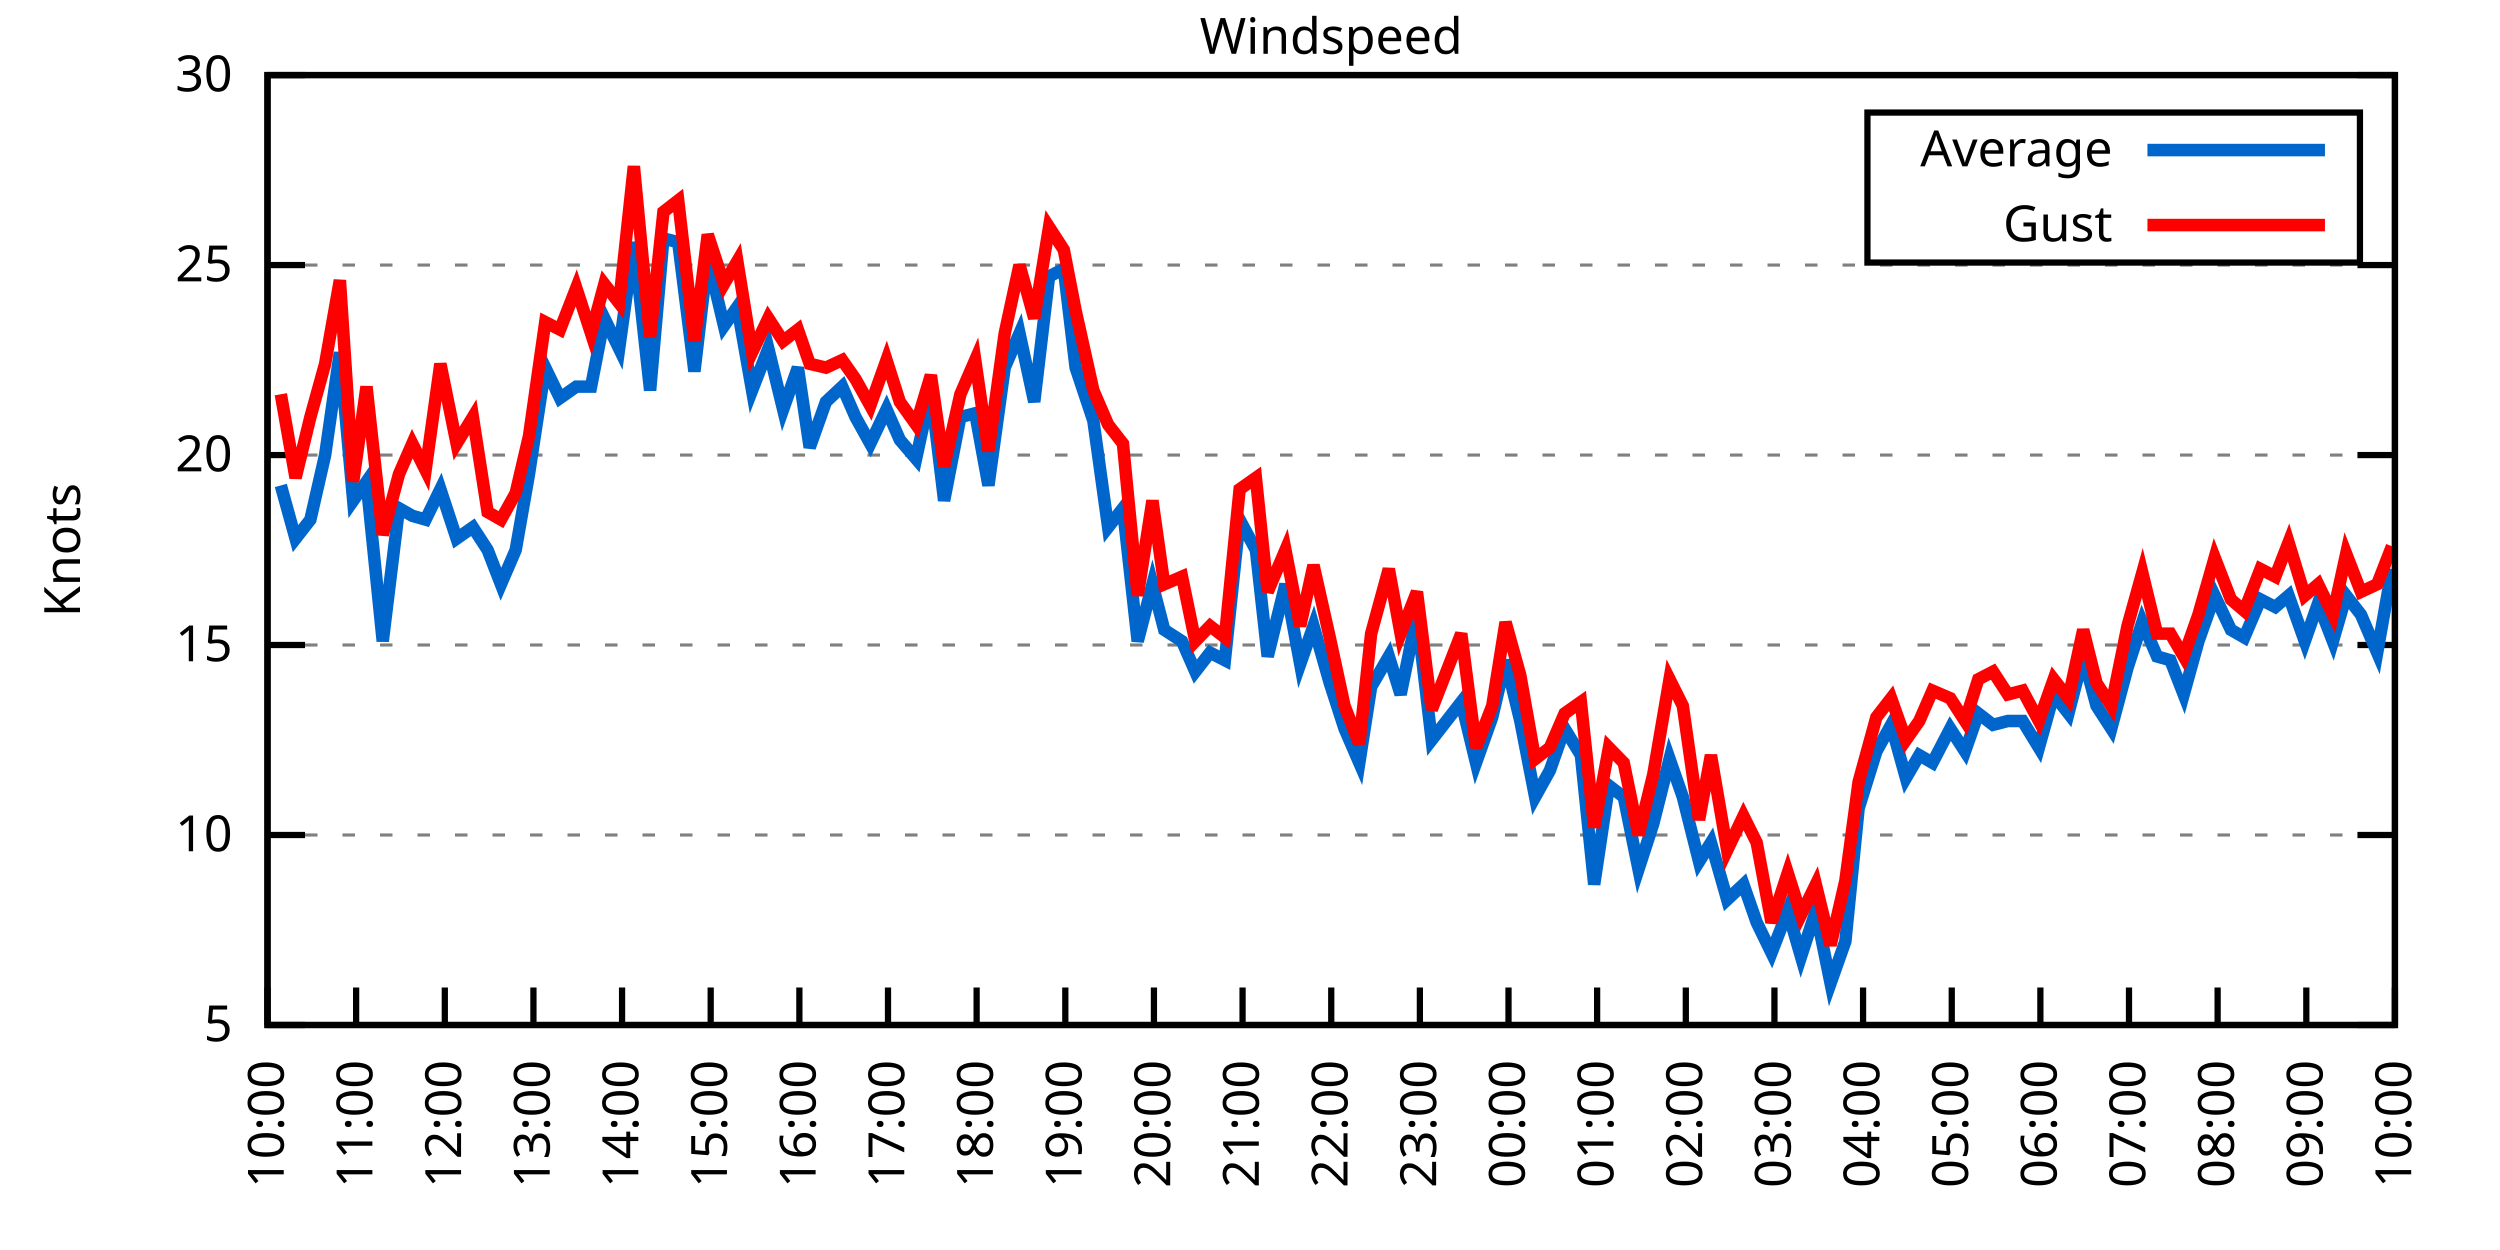
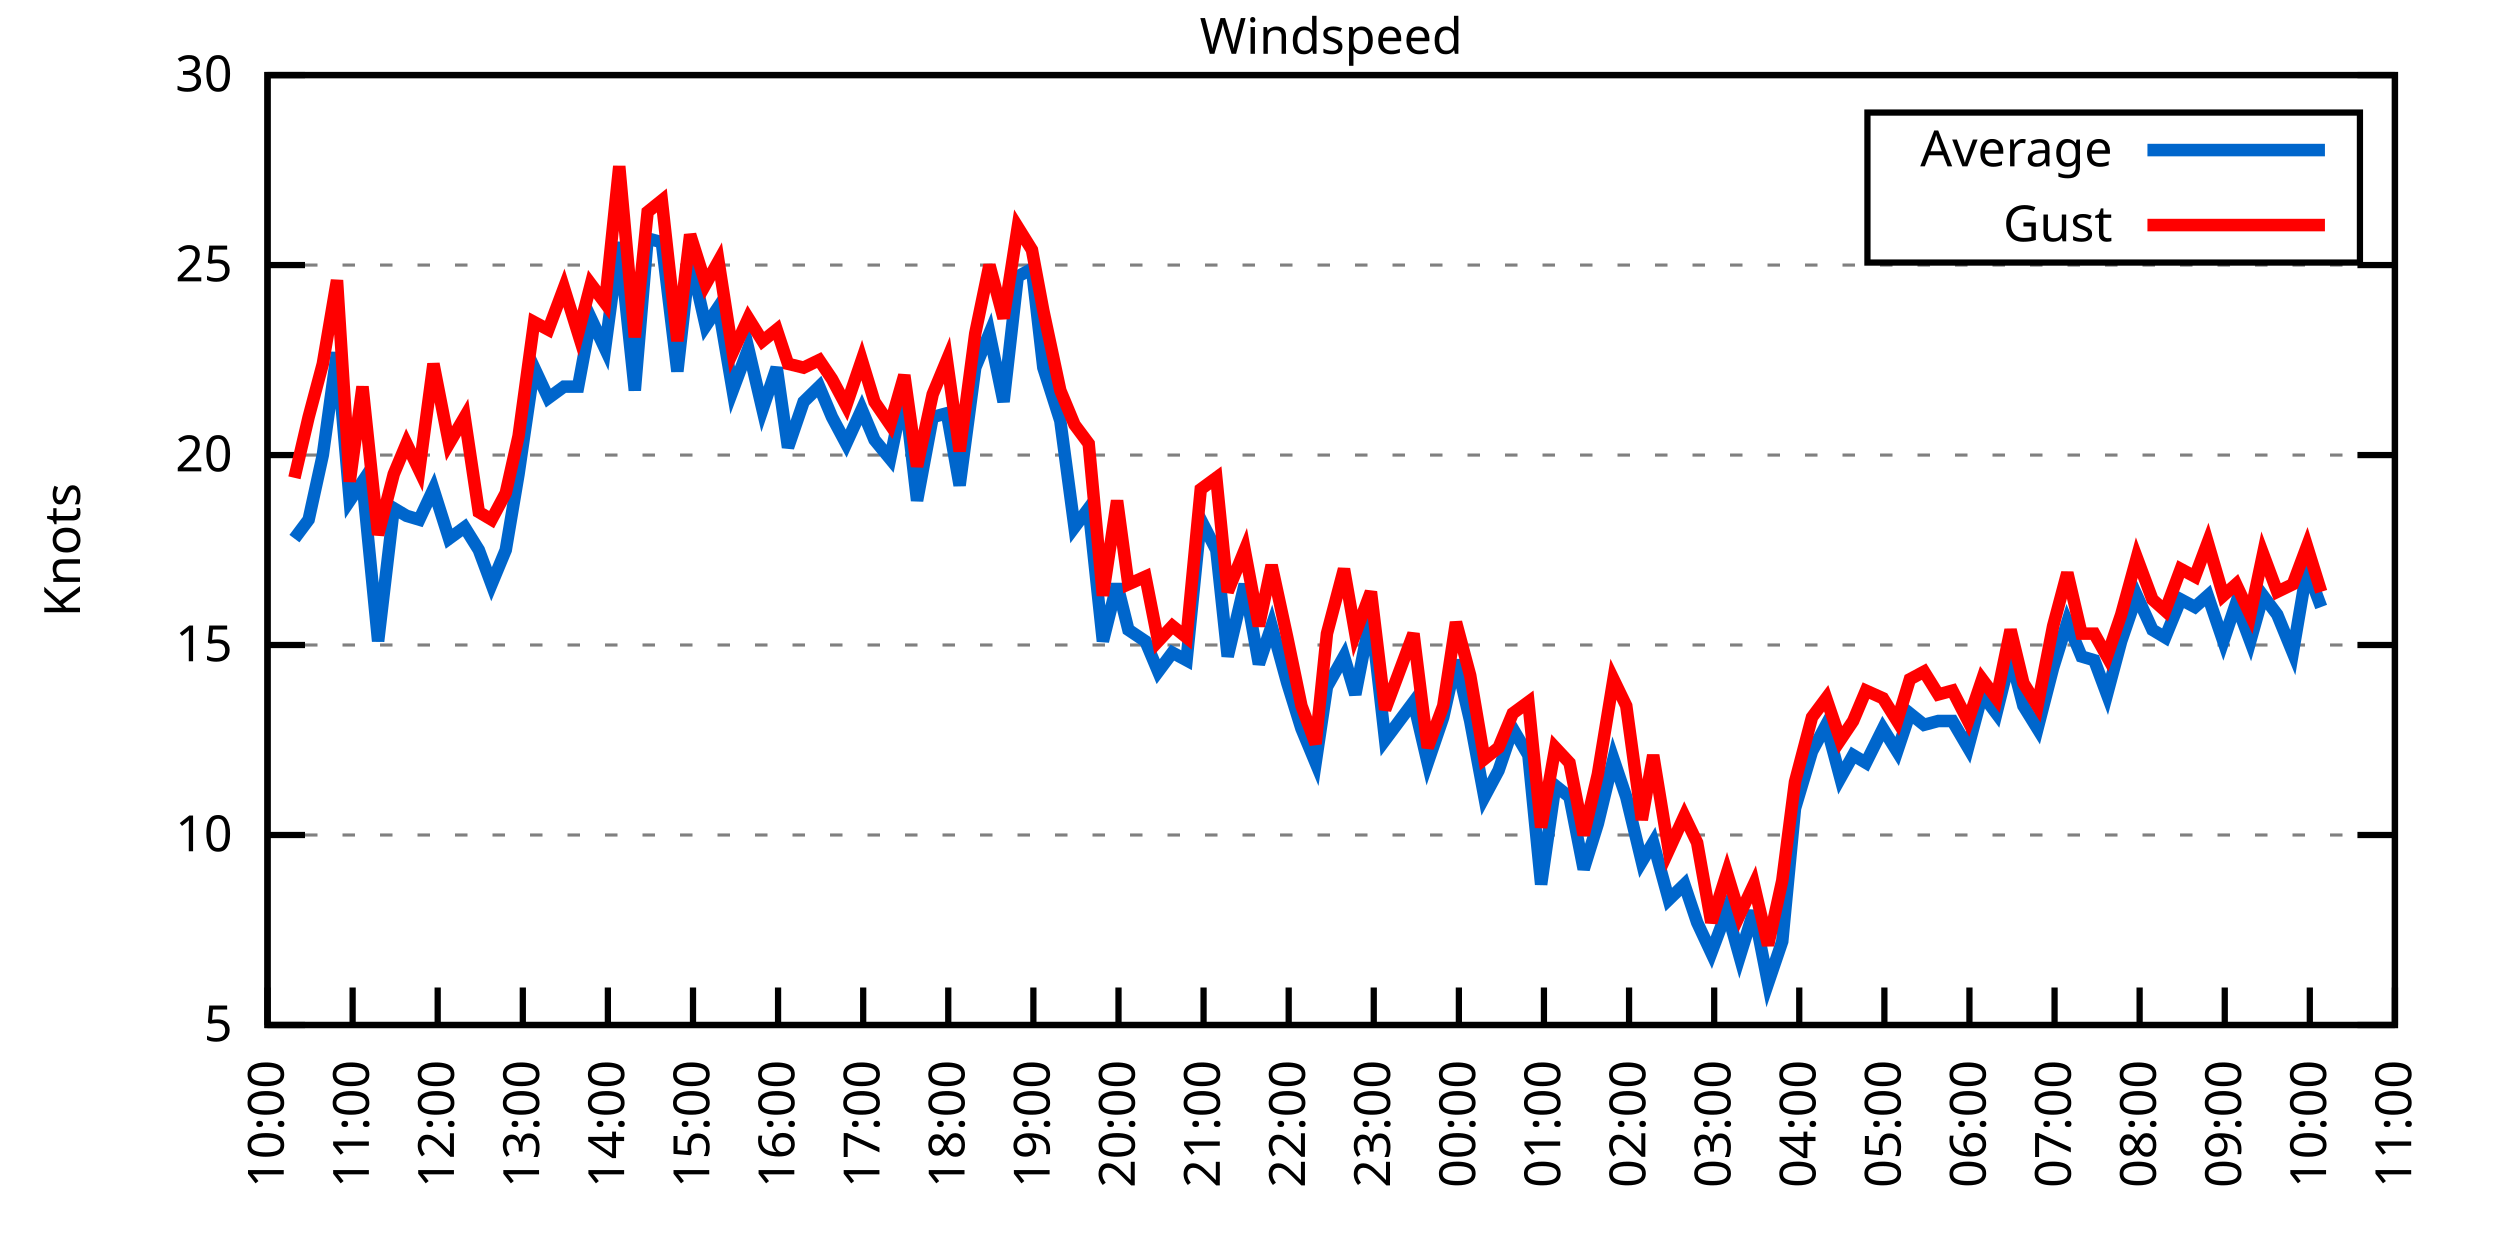
<svg xmlns="http://www.w3.org/2000/svg" xmlns:xlink="http://www.w3.org/1999/xlink" width="400" height="200" viewBox="0 0 400 200">
  <g id="gnuplot_canvas">
    <rect x="0" y="0" width="400" height="200" fill="none" />
    <defs>
      <circle id="gpDot" r="0.5" stroke-width="0.5" stroke="currentColor" />
      <path id="gpPt0" stroke-width="0.333" stroke="currentColor" d="M-1,0 h2 M0,-1 v2" />
      <path id="gpPt1" stroke-width="0.333" stroke="currentColor" d="M-1,-1 L1,1 M1,-1 L-1,1" />
      <path id="gpPt2" stroke-width="0.333" stroke="currentColor" d="M-1,0 L1,0 M0,-1 L0,1 M-1,-1 L1,1 M-1,1 L1,-1" />
      <rect id="gpPt3" stroke-width="0.333" stroke="currentColor" x="-1" y="-1" width="2" height="2" />
      <rect id="gpPt4" stroke-width="0.333" stroke="currentColor" fill="currentColor" x="-1" y="-1" width="2" height="2" />
      <circle id="gpPt5" stroke-width="0.333" stroke="currentColor" cx="0" cy="0" r="1" />
      <use xlink:href="#gpPt5" id="gpPt6" fill="currentColor" stroke="none" />
      <path id="gpPt7" stroke-width="0.333" stroke="currentColor" d="M0,-1.33 L-1.33,0.67 L1.33,0.67 z" />
      <use xlink:href="#gpPt7" id="gpPt8" fill="currentColor" stroke="none" />
      <use xlink:href="#gpPt7" id="gpPt9" stroke="currentColor" transform="rotate(180)" />
      <use xlink:href="#gpPt9" id="gpPt10" fill="currentColor" stroke="none" />
      <use xlink:href="#gpPt3" id="gpPt11" stroke="currentColor" transform="rotate(45)" />
      <use xlink:href="#gpPt11" id="gpPt12" fill="currentColor" stroke="none" />
      <path id="gpPt13" stroke-width="0.333" stroke="currentColor" d="M0,1.330 L1.265,0.411 L0.782,-1.067 L-0.782,-1.076 L-1.265,0.411 z" />
      <use xlink:href="#gpPt13" id="gpPt14" fill="currentColor" stroke="none" />
      <filter id="textbox" filterUnits="objectBoundingBox" x="0" y="0" height="1" width="1">
        <feFlood flood-color="white" flood-opacity="1" result="bgnd" />
        <feComposite in="SourceGraphic" in2="bgnd" operator="atop" />
      </filter>
      <filter id="greybox" filterUnits="objectBoundingBox" x="0" y="0" height="1" width="1">
        <feFlood flood-color="lightgrey" flood-opacity="1" result="grey" />
        <feComposite in="SourceGraphic" in2="grey" operator="atop" />
      </filter>
    </defs>
    <g fill="none" color="white" stroke="currentColor" stroke-width="1.00" stroke-linecap="butt" stroke-linejoin="miter">
</g>
    <g fill="none" color="black" stroke="currentColor" stroke-width="1.00" stroke-linecap="butt" stroke-linejoin="miter">
      <g stroke="none" shape-rendering="crispEdges">
        <polygon fill="rgb(255, 255, 255)" points="42.80,164.00 383.18,164.00 383.18,12.02 42.80,12.02 " />
      </g>
    </g>
    <g fill="none" color="black" stroke="currentColor" stroke-width="1.00" stroke-linecap="butt" stroke-linejoin="miter">
</g>
    <g fill="none" color="black" stroke="black" stroke-width="0.50" stroke-linecap="butt" stroke-linejoin="miter">
</g>
    <g fill="none" color="gray" stroke="currentColor" stroke-width="0.50" stroke-linecap="butt" stroke-linejoin="miter">
      <path stroke="gray" stroke-dasharray="2,4" class="gridline" d="M42.80,164.00 L383.19,164.00  " />
    </g>
    <g fill="none" color="gray" stroke="gray" stroke-width="1.00" stroke-linecap="butt" stroke-linejoin="miter">
</g>
    <g fill="none" color="black" stroke="currentColor" stroke-width="1.00" stroke-linecap="butt" stroke-linejoin="miter">
      <path stroke="black" d="M42.80,164.00 L48.80,164.00 M383.19,164.00 L377.19,164.00  " />
      <g transform="translate(37.20,166.60)" stroke="none" fill="black" font-family="Sans" font-size="8.00" text-anchor="end">
        <text>
          <tspan font-family="Sans"> 5</tspan>
        </text>
      </g>
    </g>
    <g fill="none" color="black" stroke="currentColor" stroke-width="1.00" stroke-linecap="butt" stroke-linejoin="miter">
</g>
    <g fill="none" color="black" stroke="black" stroke-width="0.50" stroke-linecap="butt" stroke-linejoin="miter">
</g>
    <g fill="none" color="gray" stroke="currentColor" stroke-width="0.50" stroke-linecap="butt" stroke-linejoin="miter">
      <path stroke="gray" stroke-dasharray="2,4" class="gridline" d="M42.80,133.60 L383.19,133.60  " />
    </g>
    <g fill="none" color="gray" stroke="gray" stroke-width="1.00" stroke-linecap="butt" stroke-linejoin="miter">
</g>
    <g fill="none" color="black" stroke="currentColor" stroke-width="1.00" stroke-linecap="butt" stroke-linejoin="miter">
      <path stroke="black" d="M42.80,133.60 L48.80,133.60 M383.19,133.60 L377.19,133.60  " />
      <g transform="translate(37.20,136.20)" stroke="none" fill="black" font-family="Sans" font-size="8.00" text-anchor="end">
        <text>
          <tspan font-family="Sans"> 10</tspan>
        </text>
      </g>
    </g>
    <g fill="none" color="black" stroke="currentColor" stroke-width="1.00" stroke-linecap="butt" stroke-linejoin="miter">
</g>
    <g fill="none" color="black" stroke="black" stroke-width="0.50" stroke-linecap="butt" stroke-linejoin="miter">
</g>
    <g fill="none" color="gray" stroke="currentColor" stroke-width="0.50" stroke-linecap="butt" stroke-linejoin="miter">
      <path stroke="gray" stroke-dasharray="2,4" class="gridline" d="M42.80,103.20 L383.19,103.20  " />
    </g>
    <g fill="none" color="gray" stroke="gray" stroke-width="1.00" stroke-linecap="butt" stroke-linejoin="miter">
</g>
    <g fill="none" color="black" stroke="currentColor" stroke-width="1.00" stroke-linecap="butt" stroke-linejoin="miter">
      <path stroke="black" d="M42.80,103.20 L48.80,103.20 M383.19,103.20 L377.19,103.20  " />
      <g transform="translate(37.20,105.80)" stroke="none" fill="black" font-family="Sans" font-size="8.00" text-anchor="end">
        <text>
          <tspan font-family="Sans"> 15</tspan>
        </text>
      </g>
    </g>
    <g fill="none" color="black" stroke="currentColor" stroke-width="1.00" stroke-linecap="butt" stroke-linejoin="miter">
</g>
    <g fill="none" color="black" stroke="black" stroke-width="0.50" stroke-linecap="butt" stroke-linejoin="miter">
</g>
    <g fill="none" color="gray" stroke="currentColor" stroke-width="0.50" stroke-linecap="butt" stroke-linejoin="miter">
      <path stroke="gray" stroke-dasharray="2,4" class="gridline" d="M42.80,72.81 L383.19,72.81  " />
    </g>
    <g fill="none" color="gray" stroke="gray" stroke-width="1.00" stroke-linecap="butt" stroke-linejoin="miter">
</g>
    <g fill="none" color="black" stroke="currentColor" stroke-width="1.00" stroke-linecap="butt" stroke-linejoin="miter">
      <path stroke="black" d="M42.80,72.81 L48.80,72.81 M383.19,72.81 L377.19,72.81  " />
      <g transform="translate(37.20,75.41)" stroke="none" fill="black" font-family="Sans" font-size="8.00" text-anchor="end">
        <text>
          <tspan font-family="Sans"> 20</tspan>
        </text>
      </g>
    </g>
    <g fill="none" color="black" stroke="currentColor" stroke-width="1.00" stroke-linecap="butt" stroke-linejoin="miter">
</g>
    <g fill="none" color="black" stroke="black" stroke-width="0.50" stroke-linecap="butt" stroke-linejoin="miter">
</g>
    <g fill="none" color="gray" stroke="currentColor" stroke-width="0.50" stroke-linecap="butt" stroke-linejoin="miter">
      <path stroke="gray" stroke-dasharray="2,4" class="gridline" d="M42.80,42.41 L383.19,42.41  " />
    </g>
    <g fill="none" color="gray" stroke="gray" stroke-width="1.00" stroke-linecap="butt" stroke-linejoin="miter">
</g>
    <g fill="none" color="black" stroke="currentColor" stroke-width="1.00" stroke-linecap="butt" stroke-linejoin="miter">
      <path stroke="black" d="M42.80,42.41 L48.80,42.41 M383.19,42.41 L377.19,42.41  " />
      <g transform="translate(37.20,45.01)" stroke="none" fill="black" font-family="Sans" font-size="8.00" text-anchor="end">
        <text>
          <tspan font-family="Sans"> 25</tspan>
        </text>
      </g>
    </g>
    <g fill="none" color="black" stroke="currentColor" stroke-width="1.00" stroke-linecap="butt" stroke-linejoin="miter">
</g>
    <g fill="none" color="black" stroke="black" stroke-width="0.50" stroke-linecap="butt" stroke-linejoin="miter">
</g>
    <g fill="none" color="gray" stroke="currentColor" stroke-width="0.50" stroke-linecap="butt" stroke-linejoin="miter">
      <path stroke="gray" stroke-dasharray="2,4" class="gridline" d="M42.80,12.01 L383.19,12.01  " />
    </g>
    <g fill="none" color="gray" stroke="gray" stroke-width="1.00" stroke-linecap="butt" stroke-linejoin="miter">
</g>
    <g fill="none" color="black" stroke="currentColor" stroke-width="1.00" stroke-linecap="butt" stroke-linejoin="miter">
      <path stroke="black" d="M42.80,12.01 L48.80,12.01 M383.19,12.01 L377.19,12.01  " />
      <g transform="translate(37.20,14.61)" stroke="none" fill="black" font-family="Sans" font-size="8.00" text-anchor="end">
        <text>
          <tspan font-family="Sans"> 30</tspan>
        </text>
      </g>
    </g>
    <g fill="none" color="black" stroke="currentColor" stroke-width="1.00" stroke-linecap="butt" stroke-linejoin="miter">
      <path stroke="black" d="M42.80,164.00 L42.80,158.00  " />
      <g transform="translate(45.40,169.60) rotate(270.00)" stroke="none" fill="black" font-family="Sans" font-size="8.00" text-anchor="end">
        <text>
          <tspan font-family="Sans">10:00</tspan>
        </text>
      </g>
    </g>
    <g fill="none" color="black" stroke="currentColor" stroke-width="1.00" stroke-linecap="butt" stroke-linejoin="miter">
-       <path stroke="black" d="M56.98,164.00 L56.98,158.00  " />
-       <g transform="translate(59.58,169.60) rotate(270.00)" stroke="none" fill="black" font-family="Sans" font-size="8.00" text-anchor="end">
+       <path stroke="black" d="M56.42,164.00 L56.42,158.00  " />
+       <g transform="translate(59.02,169.60) rotate(270.00)" stroke="none" fill="black" font-family="Sans" font-size="8.00" text-anchor="end">
        <text>
          <tspan font-family="Sans">11:00</tspan>
        </text>
      </g>
    </g>
    <g fill="none" color="black" stroke="currentColor" stroke-width="1.00" stroke-linecap="butt" stroke-linejoin="miter">
-       <path stroke="black" d="M71.17,164.00 L71.17,158.00  " />
-       <g transform="translate(73.77,169.60) rotate(270.00)" stroke="none" fill="black" font-family="Sans" font-size="8.00" text-anchor="end">
+       <path stroke="black" d="M70.03,164.00 L70.03,158.00  " />
+       <g transform="translate(72.63,169.60) rotate(270.00)" stroke="none" fill="black" font-family="Sans" font-size="8.00" text-anchor="end">
        <text>
          <tspan font-family="Sans">12:00</tspan>
        </text>
      </g>
    </g>
    <g fill="none" color="black" stroke="currentColor" stroke-width="1.00" stroke-linecap="butt" stroke-linejoin="miter">
-       <path stroke="black" d="M85.35,164.00 L85.35,158.00  " />
-       <g transform="translate(87.95,169.60) rotate(270.00)" stroke="none" fill="black" font-family="Sans" font-size="8.00" text-anchor="end">
+       <path stroke="black" d="M83.65,164.00 L83.65,158.00  " />
+       <g transform="translate(86.25,169.60) rotate(270.00)" stroke="none" fill="black" font-family="Sans" font-size="8.00" text-anchor="end">
        <text>
          <tspan font-family="Sans">13:00</tspan>
        </text>
      </g>
    </g>
    <g fill="none" color="black" stroke="currentColor" stroke-width="1.00" stroke-linecap="butt" stroke-linejoin="miter">
-       <path stroke="black" d="M99.53,164.00 L99.53,158.00  " />
-       <g transform="translate(102.13,169.60) rotate(270.00)" stroke="none" fill="black" font-family="Sans" font-size="8.00" text-anchor="end">
+       <path stroke="black" d="M97.26,164.00 L97.26,158.00  " />
+       <g transform="translate(99.86,169.60) rotate(270.00)" stroke="none" fill="black" font-family="Sans" font-size="8.00" text-anchor="end">
        <text>
          <tspan font-family="Sans">14:00</tspan>
        </text>
      </g>
    </g>
    <g fill="none" color="black" stroke="currentColor" stroke-width="1.00" stroke-linecap="butt" stroke-linejoin="miter">
-       <path stroke="black" d="M113.71,164.00 L113.71,158.00  " />
-       <g transform="translate(116.31,169.60) rotate(270.00)" stroke="none" fill="black" font-family="Sans" font-size="8.00" text-anchor="end">
+       <path stroke="black" d="M110.88,164.00 L110.88,158.00  " />
+       <g transform="translate(113.48,169.60) rotate(270.00)" stroke="none" fill="black" font-family="Sans" font-size="8.00" text-anchor="end">
        <text>
          <tspan font-family="Sans">15:00</tspan>
        </text>
      </g>
    </g>
    <g fill="none" color="black" stroke="currentColor" stroke-width="1.00" stroke-linecap="butt" stroke-linejoin="miter">
-       <path stroke="black" d="M127.90,164.00 L127.90,158.00  " />
-       <g transform="translate(130.50,169.60) rotate(270.00)" stroke="none" fill="black" font-family="Sans" font-size="8.00" text-anchor="end">
+       <path stroke="black" d="M124.49,164.00 L124.49,158.00  " />
+       <g transform="translate(127.09,169.60) rotate(270.00)" stroke="none" fill="black" font-family="Sans" font-size="8.00" text-anchor="end">
        <text>
          <tspan font-family="Sans">16:00</tspan>
        </text>
      </g>
    </g>
    <g fill="none" color="black" stroke="currentColor" stroke-width="1.00" stroke-linecap="butt" stroke-linejoin="miter">
-       <path stroke="black" d="M142.08,164.00 L142.08,158.00  " />
-       <g transform="translate(144.68,169.60) rotate(270.00)" stroke="none" fill="black" font-family="Sans" font-size="8.00" text-anchor="end">
+       <path stroke="black" d="M138.11,164.00 L138.11,158.00  " />
+       <g transform="translate(140.71,169.60) rotate(270.00)" stroke="none" fill="black" font-family="Sans" font-size="8.00" text-anchor="end">
        <text>
          <tspan font-family="Sans">17:00</tspan>
        </text>
      </g>
    </g>
    <g fill="none" color="black" stroke="currentColor" stroke-width="1.00" stroke-linecap="butt" stroke-linejoin="miter">
-       <path stroke="black" d="M156.26,164.00 L156.26,158.00  " />
-       <g transform="translate(158.86,169.60) rotate(270.00)" stroke="none" fill="black" font-family="Sans" font-size="8.00" text-anchor="end">
+       <path stroke="black" d="M151.72,164.00 L151.72,158.00  " />
+       <g transform="translate(154.32,169.60) rotate(270.00)" stroke="none" fill="black" font-family="Sans" font-size="8.00" text-anchor="end">
        <text>
          <tspan font-family="Sans">18:00</tspan>
        </text>
      </g>
    </g>
    <g fill="none" color="black" stroke="currentColor" stroke-width="1.00" stroke-linecap="butt" stroke-linejoin="miter">
-       <path stroke="black" d="M170.45,164.00 L170.45,158.00  " />
-       <g transform="translate(173.05,169.60) rotate(270.00)" stroke="none" fill="black" font-family="Sans" font-size="8.00" text-anchor="end">
+       <path stroke="black" d="M165.34,164.00 L165.34,158.00  " />
+       <g transform="translate(167.94,169.60) rotate(270.00)" stroke="none" fill="black" font-family="Sans" font-size="8.00" text-anchor="end">
        <text>
          <tspan font-family="Sans">19:00</tspan>
        </text>
      </g>
    </g>
    <g fill="none" color="black" stroke="currentColor" stroke-width="1.00" stroke-linecap="butt" stroke-linejoin="miter">
-       <path stroke="black" d="M184.63,164.00 L184.63,158.00  " />
-       <g transform="translate(187.23,169.60) rotate(270.00)" stroke="none" fill="black" font-family="Sans" font-size="8.00" text-anchor="end">
+       <path stroke="black" d="M178.96,164.00 L178.96,158.00  " />
+       <g transform="translate(181.56,169.60) rotate(270.00)" stroke="none" fill="black" font-family="Sans" font-size="8.00" text-anchor="end">
        <text>
          <tspan font-family="Sans">20:00</tspan>
        </text>
      </g>
    </g>
    <g fill="none" color="black" stroke="currentColor" stroke-width="1.00" stroke-linecap="butt" stroke-linejoin="miter">
-       <path stroke="black" d="M198.81,164.00 L198.81,158.00  " />
-       <g transform="translate(201.41,169.60) rotate(270.00)" stroke="none" fill="black" font-family="Sans" font-size="8.00" text-anchor="end">
+       <path stroke="black" d="M192.57,164.00 L192.57,158.00  " />
+       <g transform="translate(195.17,169.60) rotate(270.00)" stroke="none" fill="black" font-family="Sans" font-size="8.00" text-anchor="end">
        <text>
          <tspan font-family="Sans">21:00</tspan>
        </text>
      </g>
    </g>
    <g fill="none" color="black" stroke="currentColor" stroke-width="1.00" stroke-linecap="butt" stroke-linejoin="miter">
-       <path stroke="black" d="M213.00,164.00 L213.00,158.00  " />
-       <g transform="translate(215.60,169.60) rotate(270.00)" stroke="none" fill="black" font-family="Sans" font-size="8.00" text-anchor="end">
+       <path stroke="black" d="M206.19,164.00 L206.19,158.00  " />
+       <g transform="translate(208.79,169.60) rotate(270.00)" stroke="none" fill="black" font-family="Sans" font-size="8.00" text-anchor="end">
        <text>
          <tspan font-family="Sans">22:00</tspan>
        </text>
      </g>
    </g>
    <g fill="none" color="black" stroke="currentColor" stroke-width="1.00" stroke-linecap="butt" stroke-linejoin="miter">
-       <path stroke="black" d="M227.18,164.00 L227.18,158.00  " />
-       <g transform="translate(229.78,169.60) rotate(270.00)" stroke="none" fill="black" font-family="Sans" font-size="8.00" text-anchor="end">
+       <path stroke="black" d="M219.80,164.00 L219.80,158.00  " />
+       <g transform="translate(222.40,169.60) rotate(270.00)" stroke="none" fill="black" font-family="Sans" font-size="8.00" text-anchor="end">
        <text>
          <tspan font-family="Sans">23:00</tspan>
        </text>
      </g>
    </g>
    <g fill="none" color="black" stroke="currentColor" stroke-width="1.00" stroke-linecap="butt" stroke-linejoin="miter">
-       <path stroke="black" d="M241.36,164.00 L241.36,158.00  " />
-       <g transform="translate(243.96,169.60) rotate(270.00)" stroke="none" fill="black" font-family="Sans" font-size="8.00" text-anchor="end">
+       <path stroke="black" d="M233.42,164.00 L233.42,158.00  " />
+       <g transform="translate(236.02,169.60) rotate(270.00)" stroke="none" fill="black" font-family="Sans" font-size="8.00" text-anchor="end">
        <text>
          <tspan font-family="Sans">00:00</tspan>
        </text>
      </g>
    </g>
    <g fill="none" color="black" stroke="currentColor" stroke-width="1.00" stroke-linecap="butt" stroke-linejoin="miter">
-       <path stroke="black" d="M255.54,164.00 L255.54,158.00  " />
-       <g transform="translate(258.14,169.60) rotate(270.00)" stroke="none" fill="black" font-family="Sans" font-size="8.00" text-anchor="end">
+       <path stroke="black" d="M247.03,164.00 L247.03,158.00  " />
+       <g transform="translate(249.63,169.60) rotate(270.00)" stroke="none" fill="black" font-family="Sans" font-size="8.00" text-anchor="end">
        <text>
          <tspan font-family="Sans">01:00</tspan>
        </text>
      </g>
    </g>
    <g fill="none" color="black" stroke="currentColor" stroke-width="1.00" stroke-linecap="butt" stroke-linejoin="miter">
-       <path stroke="black" d="M269.73,164.00 L269.73,158.00  " />
-       <g transform="translate(272.33,169.60) rotate(270.00)" stroke="none" fill="black" font-family="Sans" font-size="8.00" text-anchor="end">
+       <path stroke="black" d="M260.65,164.00 L260.65,158.00  " />
+       <g transform="translate(263.25,169.60) rotate(270.00)" stroke="none" fill="black" font-family="Sans" font-size="8.00" text-anchor="end">
        <text>
          <tspan font-family="Sans">02:00</tspan>
        </text>
      </g>
    </g>
    <g fill="none" color="black" stroke="currentColor" stroke-width="1.00" stroke-linecap="butt" stroke-linejoin="miter">
-       <path stroke="black" d="M283.91,164.00 L283.91,158.00  " />
-       <g transform="translate(286.51,169.60) rotate(270.00)" stroke="none" fill="black" font-family="Sans" font-size="8.00" text-anchor="end">
+       <path stroke="black" d="M274.27,164.00 L274.27,158.00  " />
+       <g transform="translate(276.87,169.60) rotate(270.00)" stroke="none" fill="black" font-family="Sans" font-size="8.00" text-anchor="end">
        <text>
          <tspan font-family="Sans">03:00</tspan>
        </text>
      </g>
    </g>
    <g fill="none" color="black" stroke="currentColor" stroke-width="1.00" stroke-linecap="butt" stroke-linejoin="miter">
-       <path stroke="black" d="M298.09,164.00 L298.09,158.00  " />
-       <g transform="translate(300.69,169.60) rotate(270.00)" stroke="none" fill="black" font-family="Sans" font-size="8.00" text-anchor="end">
+       <path stroke="black" d="M287.88,164.00 L287.88,158.00  " />
+       <g transform="translate(290.48,169.60) rotate(270.00)" stroke="none" fill="black" font-family="Sans" font-size="8.00" text-anchor="end">
        <text>
          <tspan font-family="Sans">04:00</tspan>
        </text>
      </g>
    </g>
    <g fill="none" color="black" stroke="currentColor" stroke-width="1.00" stroke-linecap="butt" stroke-linejoin="miter">
-       <path stroke="black" d="M312.28,164.00 L312.28,158.00  " />
-       <g transform="translate(314.88,169.60) rotate(270.00)" stroke="none" fill="black" font-family="Sans" font-size="8.00" text-anchor="end">
+       <path stroke="black" d="M301.50,164.00 L301.50,158.00  " />
+       <g transform="translate(304.10,169.60) rotate(270.00)" stroke="none" fill="black" font-family="Sans" font-size="8.00" text-anchor="end">
        <text>
          <tspan font-family="Sans">05:00</tspan>
        </text>
      </g>
    </g>
    <g fill="none" color="black" stroke="currentColor" stroke-width="1.00" stroke-linecap="butt" stroke-linejoin="miter">
-       <path stroke="black" d="M326.46,164.00 L326.46,158.00  " />
-       <g transform="translate(329.06,169.60) rotate(270.00)" stroke="none" fill="black" font-family="Sans" font-size="8.00" text-anchor="end">
+       <path stroke="black" d="M315.11,164.00 L315.11,158.00  " />
+       <g transform="translate(317.71,169.60) rotate(270.00)" stroke="none" fill="black" font-family="Sans" font-size="8.00" text-anchor="end">
        <text>
          <tspan font-family="Sans">06:00</tspan>
        </text>
      </g>
    </g>
    <g fill="none" color="black" stroke="currentColor" stroke-width="1.00" stroke-linecap="butt" stroke-linejoin="miter">
-       <path stroke="black" d="M340.64,164.00 L340.64,158.00  " />
-       <g transform="translate(343.24,169.60) rotate(270.00)" stroke="none" fill="black" font-family="Sans" font-size="8.00" text-anchor="end">
+       <path stroke="black" d="M328.73,164.00 L328.73,158.00  " />
+       <g transform="translate(331.33,169.60) rotate(270.00)" stroke="none" fill="black" font-family="Sans" font-size="8.00" text-anchor="end">
        <text>
          <tspan font-family="Sans">07:00</tspan>
        </text>
      </g>
    </g>
    <g fill="none" color="black" stroke="currentColor" stroke-width="1.00" stroke-linecap="butt" stroke-linejoin="miter">
-       <path stroke="black" d="M354.82,164.00 L354.82,158.00  " />
-       <g transform="translate(357.42,169.60) rotate(270.00)" stroke="none" fill="black" font-family="Sans" font-size="8.00" text-anchor="end">
+       <path stroke="black" d="M342.34,164.00 L342.34,158.00  " />
+       <g transform="translate(344.94,169.60) rotate(270.00)" stroke="none" fill="black" font-family="Sans" font-size="8.00" text-anchor="end">
        <text>
          <tspan font-family="Sans">08:00</tspan>
        </text>
      </g>
    </g>
    <g fill="none" color="black" stroke="currentColor" stroke-width="1.00" stroke-linecap="butt" stroke-linejoin="miter">
-       <path stroke="black" d="M369.01,164.00 L369.01,158.00  " />
-       <g transform="translate(371.61,169.60) rotate(270.00)" stroke="none" fill="black" font-family="Sans" font-size="8.00" text-anchor="end">
+       <path stroke="black" d="M355.96,164.00 L355.96,158.00  " />
+       <g transform="translate(358.56,169.60) rotate(270.00)" stroke="none" fill="black" font-family="Sans" font-size="8.00" text-anchor="end">
        <text>
          <tspan font-family="Sans">09:00</tspan>
+         </text>
+       </g>
+     </g>
+     <g fill="none" color="black" stroke="currentColor" stroke-width="1.00" stroke-linecap="butt" stroke-linejoin="miter">
+       <path stroke="black" d="M369.57,164.00 L369.57,158.00  " />
+       <g transform="translate(372.17,169.60) rotate(270.00)" stroke="none" fill="black" font-family="Sans" font-size="8.00" text-anchor="end">
+         <text>
+           <tspan font-family="Sans">10:00</tspan>
        </text>
      </g>
    </g>
    <g fill="none" color="black" stroke="currentColor" stroke-width="1.00" stroke-linecap="butt" stroke-linejoin="miter">
      <path stroke="black" d="M383.19,164.00 L383.19,158.00  " />
      <g transform="translate(385.79,169.60) rotate(270.00)" stroke="none" fill="black" font-family="Sans" font-size="8.00" text-anchor="end">
        <text>
-           <tspan font-family="Sans">10:00</tspan>
+           <tspan font-family="Sans">11:00</tspan>
        </text>
      </g>
    </g>
    <g fill="none" color="black" stroke="currentColor" stroke-width="1.00" stroke-linecap="butt" stroke-linejoin="miter">
</g>
    <g fill="none" color="black" stroke="currentColor" stroke-width="1.00" stroke-linecap="butt" stroke-linejoin="miter">
      <path stroke="black" d="M42.80,12.01 L42.80,164.00 L383.19,164.00 L383.19,12.01 L42.80,12.01 Z  " />
    </g>
    <g fill="none" color="black" stroke="currentColor" stroke-width="1.00" stroke-linecap="butt" stroke-linejoin="miter">
</g>
    <g fill="none" color="black" stroke="currentColor" stroke-width="1.00" stroke-linecap="butt" stroke-linejoin="miter">
      <path stroke="black" d="M298.79,42.01 L298.79,18.01 L377.59,18.01 L377.59,42.01 L298.79,42.01 Z  " />
    </g>
    <g id="Windspeed_plot_1">
      <g fill="none" color="white" stroke="black" stroke-width="2.00" stroke-linecap="butt" stroke-linejoin="miter">
</g>
      <g fill="none" color="black" stroke="currentColor" stroke-width="2.00" stroke-linecap="butt" stroke-linejoin="miter">
        <g transform="translate(337.99,26.61)" stroke="none" fill="black" font-family="Sans" font-size="8.00" text-anchor="end">
          <text>
            <tspan font-family="Sans">Average</tspan>
          </text>
        </g>
      </g>
      <g fill="none" color="black" stroke="currentColor" stroke-width="2.00" stroke-linecap="butt" stroke-linejoin="miter">
-         <path stroke="rgb(  0, 102, 204)" d="M343.59,24.01 L371.99,24.01 M44.93,77.67 L47.29,86.18 L49.66,83.14 L52.02,72.81 L54.38,56.39 L56.51,80.10   L58.64,77.06 L61.24,102.60 L63.84,81.32 L65.97,82.53 L68.09,83.14 L70.46,78.28 L73.06,86.18 L75.66,84.36   L78.02,88.00 L80.15,93.48 L82.51,88.00 L84.64,75.85 L87.24,58.82 L89.60,63.69 L92.20,61.86 L94.57,61.86   L96.70,50.92 L99.06,55.78 L101.42,38.76 L104.02,62.47 L106.15,38.15 L108.51,38.76 L111.11,59.43 L113.24,41.19   L115.84,52.14 L117.97,49.10 L120.33,62.47 L122.93,55.78 L125.30,65.51 L127.66,58.82 L129.55,71.59 L132.15,64.29   L134.75,61.86 L136.88,66.73 L139.24,70.98 L141.84,65.51 L143.97,70.37 L146.57,73.41 L148.94,62.47 L151.06,80.10   L153.66,66.73 L156.03,66.12 L158.15,77.67 L160.75,58.82 L163.12,53.35 L165.48,64.29 L167.85,44.23 L170.21,43.02   L172.10,58.82 L174.94,67.33 L177.30,84.36 L179.67,81.32 L182.03,102.60 L184.39,93.48 L186.28,100.77 L189.12,102.60   L191.25,107.46 L193.61,104.42 L195.98,105.64 L198.34,83.14 L200.94,88.00 L202.83,105.03 L205.67,93.48 L208.03,106.24   L210.16,100.16 L212.76,109.28 L215.12,116.58 L217.49,122.05 L219.38,109.89 L222.21,105.03 L224.10,111.11 L226.71,98.34   L229.07,118.40 L233.80,112.32 L236.16,122.05 L238.76,114.76 L240.89,105.64 L243.25,115.36 L245.62,127.52 L247.98,123.27   L250.34,116.58 L252.94,120.83 L255.07,141.51 L257.43,125.70 L259.80,127.52 L262.16,139.07 L264.53,131.78 L267.13,121.44   L269.25,127.52 L271.85,137.86 L273.75,134.82 L276.35,143.94 L278.95,141.51 L281.07,147.59 L283.44,152.45 L286.04,145.76   L288.16,153.06 L290.53,145.76 L292.89,157.31 L295.26,150.62 L297.38,129.35 L300.22,120.23 L302.58,115.97 L304.95,124.48   L307.08,120.83 L309.20,122.05 L312.04,116.58 L314.40,120.23 L316.53,114.15 L318.89,115.97 L321.26,115.36 L323.62,115.36   L326.22,119.62 L328.59,111.11 L330.95,114.15 L333.31,105.03 L335.44,112.93 L337.80,116.58 L340.40,106.85 L342.77,99.56   L345.13,105.03 L347.26,105.64 L349.39,111.11 L351.75,102.60 L354.35,95.30 L356.95,100.77 L359.08,101.99 L361.68,95.91   L364.04,97.12 L366.17,95.30 L368.77,102.60 L370.90,96.52 L373.26,102.60 L375.39,95.30 L377.75,98.34 L380.35,104.42   L382.72,91.04  " />
+         <path stroke="rgb(  0, 102, 204)" d="M343.59,24.01 L371.99,24.01 M47.11,86.18 L49.38,83.14 L51.65,72.81 L53.92,56.39 L55.96,80.10 L58.00,77.06   L60.50,102.60 L63.00,81.32 L65.04,82.53 L67.08,83.14 L69.35,78.28 L71.85,86.18 L74.34,84.36 L76.61,88.00   L78.65,93.48 L80.92,88.00 L82.97,75.85 L85.46,58.82 L87.73,63.69 L90.23,61.86 L92.50,61.86 L94.54,50.92   L96.81,55.78 L99.08,38.76 L101.57,62.47 L103.62,38.15 L105.89,38.76 L108.38,59.43 L110.42,41.19 L112.92,52.14   L114.96,49.10 L117.23,62.47 L119.73,55.78 L122.00,65.51 L124.27,58.82 L126.08,71.59 L128.58,64.29 L131.07,61.86   L133.12,66.73 L135.39,70.98 L137.88,65.51 L139.92,70.37 L142.42,73.41 L144.69,62.47 L146.73,80.10 L149.23,66.73   L151.50,66.12 L153.54,77.67 L156.04,58.82 L158.31,53.35 L160.57,64.29 L162.84,44.23 L165.11,43.02 L166.93,58.82   L169.65,67.33 L171.92,84.36 L174.19,81.32 L176.46,102.60 L178.73,93.48 L180.54,100.77 L183.27,102.60 L185.31,107.46   L187.58,104.42 L189.85,105.64 L192.12,83.14 L194.61,88.00 L196.43,105.03 L199.15,93.48 L201.42,106.24 L203.46,100.16   L205.96,109.28 L208.23,116.58 L210.50,122.05 L212.31,109.89 L215.04,105.03 L216.85,111.11 L219.35,98.34 L221.62,118.40   L226.16,112.32 L228.43,122.05 L230.92,114.76 L232.96,105.64 L235.23,115.36 L237.50,127.52 L239.77,123.27 L242.04,116.58   L244.54,120.83 L246.58,141.51 L248.85,125.70 L251.12,127.52 L253.39,139.07 L255.66,131.78 L258.15,121.44 L260.20,127.52   L262.69,137.86 L264.51,134.82 L267.00,143.94 L269.50,141.51 L271.54,147.59 L273.81,152.45 L276.31,145.76 L278.35,153.06   L280.62,145.76 L282.89,157.31 L285.16,150.62 L287.20,129.35 L289.92,120.23 L292.19,115.97 L294.46,124.48 L296.50,120.83   L298.55,122.05 L301.27,116.58 L303.54,120.23 L305.58,114.15 L307.85,115.97 L310.12,115.36 L312.39,115.36 L314.89,119.62   L317.15,111.11 L319.42,114.15 L321.69,105.03 L323.74,112.93 L326.00,116.58 L328.50,106.85 L330.77,99.56 L333.04,105.03   L335.08,105.64 L337.12,111.11 L339.39,102.60 L341.89,95.30 L344.39,100.77 L346.43,101.99 L348.92,95.91 L351.19,97.12   L353.24,95.30 L355.73,102.60 L357.77,96.52 L360.04,102.60 L362.09,95.30 L364.36,98.34 L366.85,104.42 L369.12,91.04   L371.39,97.12  " />
      </g>
    </g>
    <g id="Windspeed_plot_2">
      <g fill="none" color="black" stroke="currentColor" stroke-width="2.00" stroke-linecap="butt" stroke-linejoin="miter">
        <g transform="translate(337.99,38.61)" stroke="none" fill="black" font-family="Sans" font-size="8.00" text-anchor="end">
          <text>
            <tspan font-family="Sans">Gust</tspan>
          </text>
        </g>
      </g>
      <g fill="none" color="black" stroke="currentColor" stroke-width="2.00" stroke-linecap="butt" stroke-linejoin="miter">
-         <path stroke="rgb(255,   0,   0)" d="M343.59,36.01 L371.99,36.01 M44.93,63.08 L47.29,76.45 L49.66,66.73 L52.02,58.21 L54.38,44.84 L56.51,77.06   L58.64,61.86 L61.24,85.57 L63.84,75.85 L65.97,70.98 L68.09,75.24 L70.46,58.21 L73.06,70.98 L75.66,66.73   L78.02,81.93 L80.15,83.14 L82.51,78.89 L84.64,69.77 L87.24,51.53 L89.60,52.74 L92.20,46.06 L94.57,53.35   L96.70,45.45 L99.06,48.49 L101.42,26.60 L104.02,53.96 L106.15,33.90 L108.51,32.07 L111.11,54.57 L113.24,37.54   L115.84,45.45 L117.97,41.80 L120.33,56.39 L122.93,50.92 L125.30,54.57 L127.66,52.74 L129.55,58.21 L132.15,58.82   L134.75,57.61 L136.88,60.65 L139.24,64.90 L141.84,57.61 L143.97,64.29 L146.57,67.94 L148.94,60.04 L151.06,74.63   L153.66,63.08 L156.03,57.61 L158.15,72.20 L160.75,53.35 L163.12,42.41 L165.48,50.92 L167.85,36.33 L170.21,39.98   L172.10,49.70 L174.94,62.47 L177.30,67.94 L179.67,70.98 L182.03,95.30 L184.39,80.10 L186.28,93.48 L189.12,92.26   L191.25,102.60 L193.61,100.16 L195.98,101.99 L198.34,78.28 L200.94,76.45 L202.83,94.69 L205.67,88.00 L208.03,100.16   L210.16,90.44 L212.76,101.99 L215.12,112.93 L217.49,119.01 L219.38,101.38 L222.21,91.04 L224.10,101.38 L226.71,94.69   L229.07,113.54 L233.80,101.38 L236.16,119.62 L238.76,112.93 L240.89,99.56 L243.25,108.07 L245.62,121.44 L247.98,119.62   L250.34,114.15 L252.94,112.32 L255.07,132.39 L257.43,119.62 L259.80,122.05 L262.16,133.60 L264.53,123.87 L267.13,108.68   L269.25,112.93 L271.85,131.17 L273.75,120.83 L276.35,136.03 L278.95,130.56 L281.07,134.82 L283.44,147.59 L286.04,139.68   L288.16,146.37 L290.53,141.51 L292.89,151.23 L295.26,140.90 L297.38,125.09 L300.22,114.76 L302.58,111.72 L304.95,118.40   L307.08,115.36 L309.20,110.50 L312.04,111.72 L314.40,115.36 L316.53,108.68 L318.89,107.46 L321.26,111.11 L323.62,110.50   L326.22,115.36 L328.59,108.68 L330.95,111.72 L333.31,100.77 L335.44,109.28 L337.80,112.93 L340.40,100.16 L342.77,91.65   L345.13,101.38 L347.26,101.38 L349.39,105.03 L351.75,98.34 L354.35,89.22 L356.95,95.91 L359.08,97.73 L361.68,91.04   L364.04,92.26 L366.17,86.79 L368.77,95.30 L370.90,93.48 L373.26,98.34 L375.39,88.61 L377.75,94.69 L380.35,93.48   L382.72,87.40  " />
+         <path stroke="rgb(255,   0,   0)" d="M343.59,36.01 L371.99,36.01 M47.11,76.45 L49.38,66.73 L51.65,58.21 L53.92,44.84 L55.96,77.06 L58.00,61.86   L60.50,85.57 L63.00,75.85 L65.04,70.98 L67.08,75.24 L69.35,58.21 L71.85,70.98 L74.34,66.73 L76.61,81.93   L78.65,83.14 L80.92,78.89 L82.97,69.77 L85.46,51.53 L87.73,52.74 L90.23,46.06 L92.50,53.35 L94.54,45.45   L96.81,48.49 L99.08,26.60 L101.57,53.96 L103.62,33.90 L105.89,32.07 L108.38,54.57 L110.42,37.54 L112.92,45.45   L114.96,41.80 L117.23,56.39 L119.73,50.92 L122.00,54.57 L124.27,52.74 L126.08,58.21 L128.58,58.82 L131.07,57.61   L133.12,60.65 L135.39,64.90 L137.88,57.61 L139.92,64.29 L142.42,67.94 L144.69,60.04 L146.73,74.63 L149.23,63.08   L151.50,57.61 L153.54,72.20 L156.04,53.35 L158.31,42.41 L160.57,50.92 L162.84,36.33 L165.11,39.98 L166.93,49.70   L169.65,62.47 L171.92,67.94 L174.19,70.98 L176.46,95.30 L178.73,80.10 L180.54,93.48 L183.27,92.26 L185.31,102.60   L187.58,100.16 L189.85,101.99 L192.12,78.28 L194.61,76.45 L196.43,94.69 L199.15,88.00 L201.42,100.16 L203.46,90.44   L205.96,101.99 L208.23,112.93 L210.50,119.01 L212.31,101.38 L215.04,91.04 L216.85,101.38 L219.35,94.69 L221.62,113.54   L226.16,101.38 L228.43,119.62 L230.92,112.93 L232.96,99.56 L235.23,108.07 L237.50,121.44 L239.77,119.62 L242.04,114.15   L244.54,112.32 L246.58,132.39 L248.85,119.62 L251.12,122.05 L253.39,133.60 L255.66,123.87 L258.15,108.68 L260.20,112.93   L262.69,131.17 L264.51,120.83 L267.00,136.03 L269.50,130.56 L271.54,134.82 L273.81,147.59 L276.31,139.68 L278.35,146.37   L280.62,141.51 L282.89,151.23 L285.16,140.90 L287.20,125.09 L289.92,114.76 L292.19,111.72 L294.46,118.40 L296.50,115.36   L298.55,110.50 L301.27,111.72 L303.54,115.36 L305.58,108.68 L307.85,107.46 L310.12,111.11 L312.39,110.50 L314.89,115.36   L317.15,108.68 L319.42,111.72 L321.69,100.77 L323.74,109.28 L326.00,112.93 L328.50,100.16 L330.77,91.65 L333.04,101.38   L335.08,101.38 L337.12,105.03 L339.39,98.34 L341.89,89.22 L344.39,95.91 L346.43,97.73 L348.92,91.04 L351.19,92.26   L353.24,86.79 L355.73,95.30 L357.77,93.48 L360.04,98.34 L362.09,88.61 L364.36,94.69 L366.85,93.48 L369.12,87.40   L371.39,94.69  " />
      </g>
    </g>
    <g fill="none" color="black" stroke="currentColor" stroke-width="2.00" stroke-linecap="butt" stroke-linejoin="miter">
</g>
    <g fill="none" color="black" stroke="black" stroke-width="1.00" stroke-linecap="butt" stroke-linejoin="miter">
</g>
    <g fill="none" color="black" stroke="currentColor" stroke-width="1.00" stroke-linecap="butt" stroke-linejoin="miter">
      <path stroke="black" d="M42.80,12.01 L42.80,164.00 L383.19,164.00 L383.19,12.01 L42.80,12.01 Z  " />
      <g transform="translate(12.80,88.01) rotate(270.00)" stroke="none" fill="black" font-family="Sans" font-size="8.00" text-anchor="middle">
        <text>
          <tspan font-family="Sans">Knots</tspan>
        </text>
      </g>
    </g>
    <g fill="none" color="black" stroke="currentColor" stroke-width="1.00" stroke-linecap="butt" stroke-linejoin="miter">
</g>
    <g fill="none" color="black" stroke="currentColor" stroke-width="1.00" stroke-linecap="butt" stroke-linejoin="miter">
      <g transform="translate(212.99,8.61)" stroke="none" fill="black" font-family="Sans" font-size="8.00" text-anchor="middle">
        <text>
          <tspan font-family="Sans">Windspeed</tspan>
        </text>
      </g>
    </g>
    <g fill="none" color="black" stroke="currentColor" stroke-width="1.00" stroke-linecap="butt" stroke-linejoin="miter">
</g>
  </g>
</svg>
